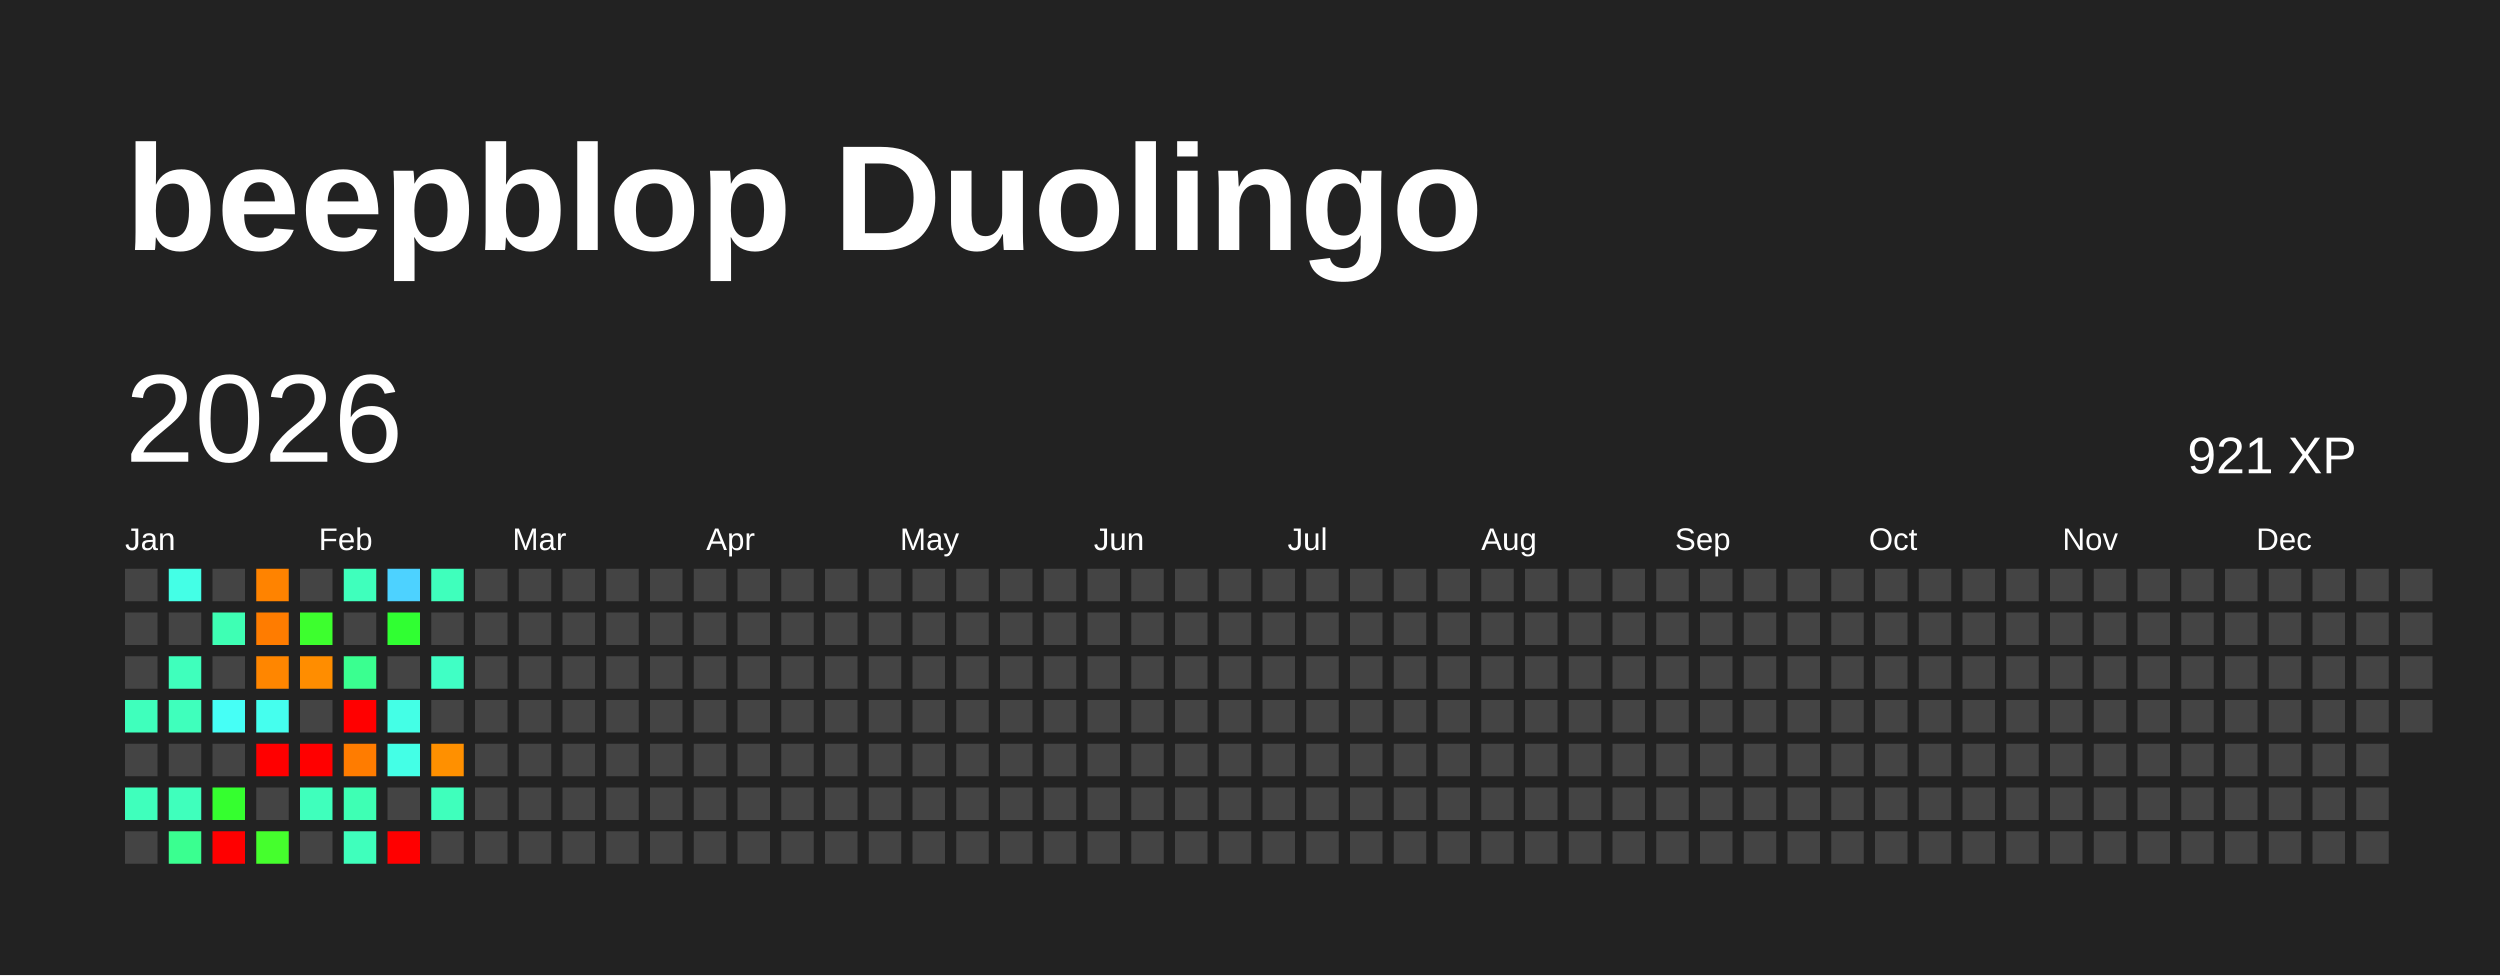
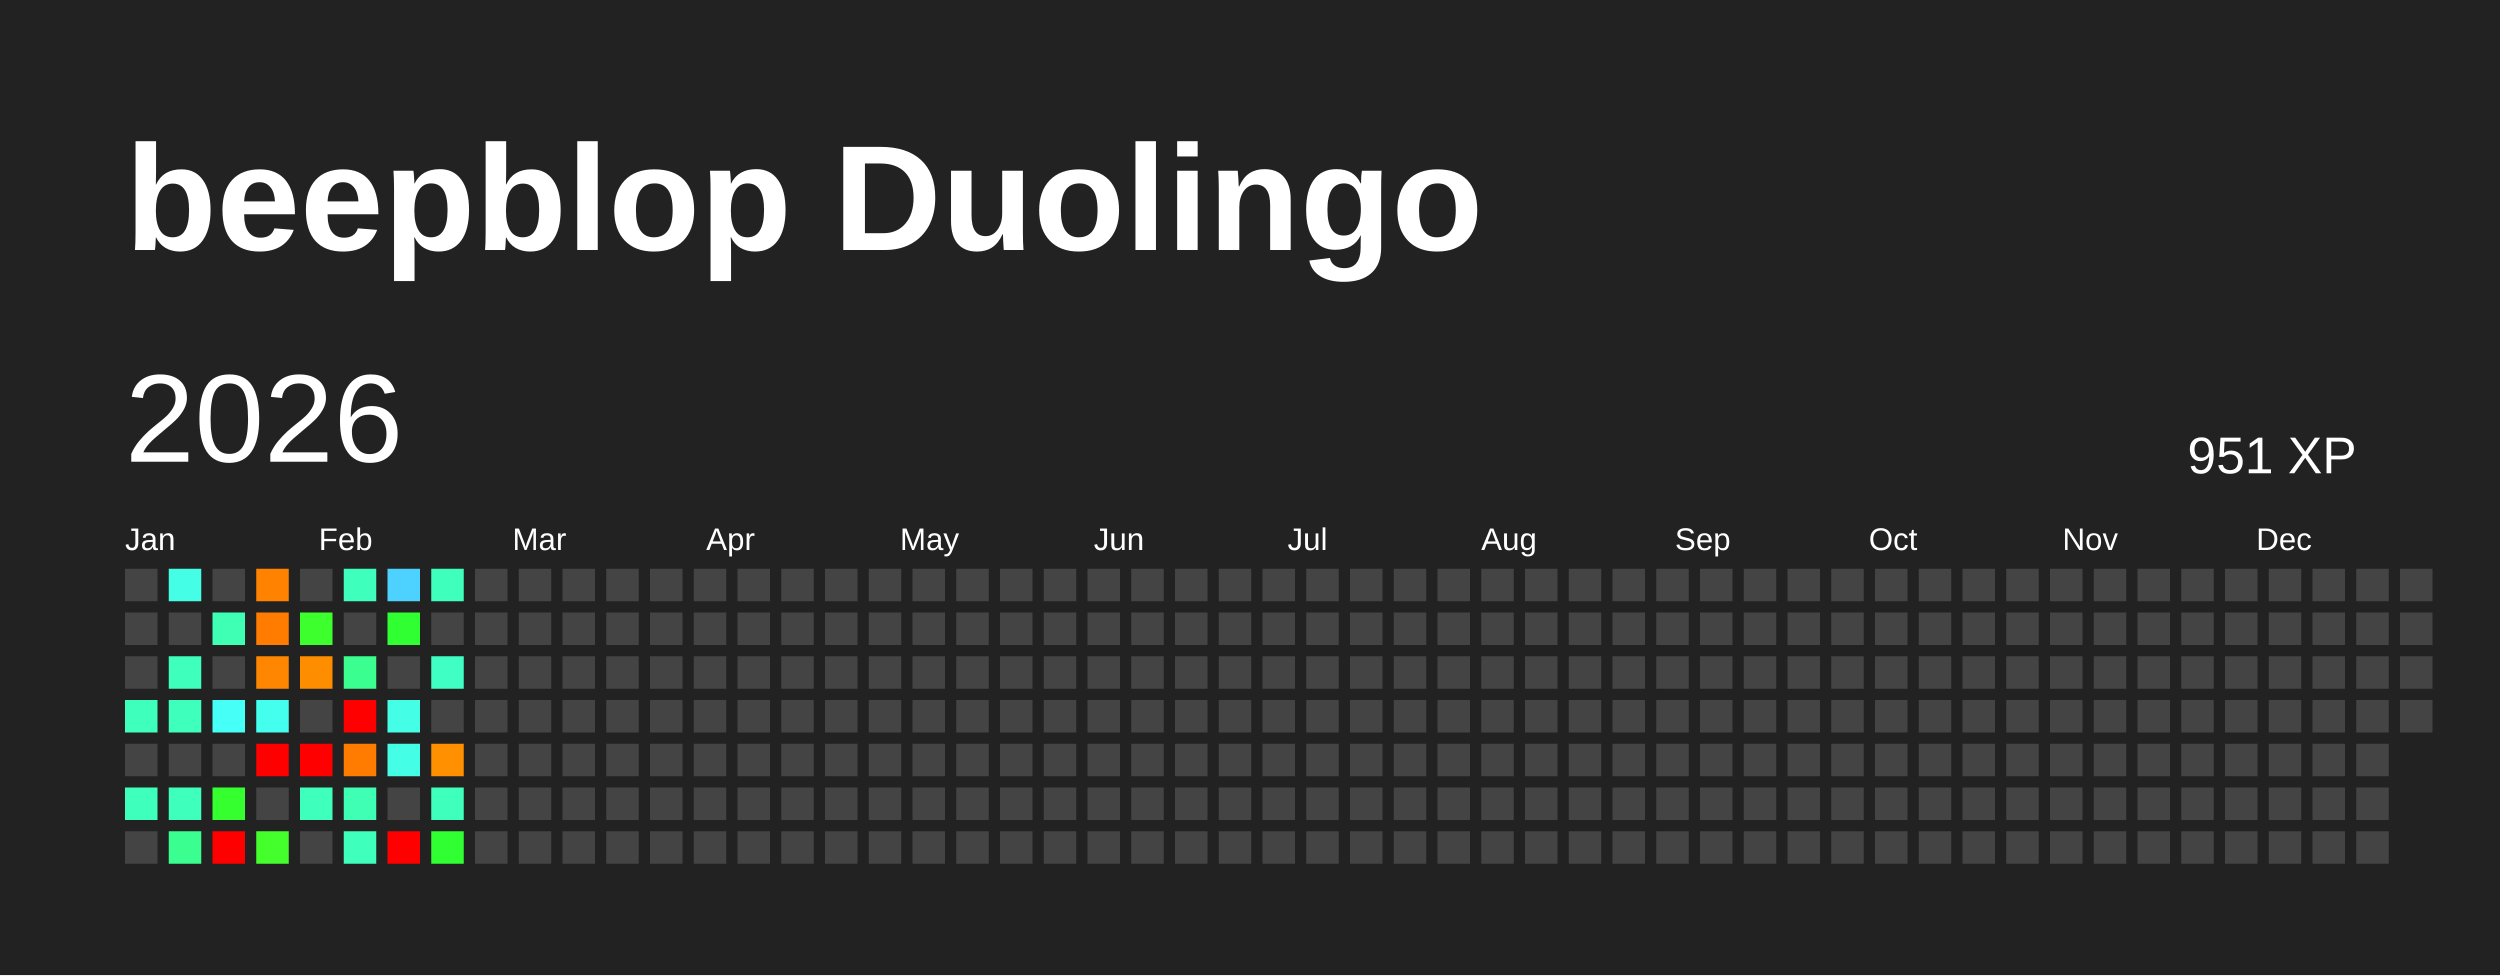
<svg xmlns="http://www.w3.org/2000/svg" baseProfile="full" height="78mm" version="1.1" viewBox="0,0,200,78" width="200mm">
  <defs />
  <rect fill="#222222" height="78" width="200" x="0" y="0" />
  <text fill="#FFFFFF" style="font-size:12px; font-family:Arial; font-weight:bold;" x="10" y="20">beepblop Duolingo</text>
  <text dominant-baseline="hanging" fill="#FFFFFF" style="font-size:10.0px; font-family:Arial;" x="10" y="30">2026</text>
-   <text dominant-baseline="hanging" fill="#FFFFFF" style="font-size:4.125px; font-family:Arial;" x="175" y="35">921 XP</text>
+   <text dominant-baseline="hanging" fill="#FFFFFF" style="font-size:4.125px; font-family:Arial;" x="175" y="35">951 XP</text>
  <text fill="#FFFFFF" style="font-size:2.5px; font-family:Arial" x="10.0" y="44">Jan</text>
  <text fill="#FFFFFF" style="font-size:2.5px; font-family:Arial" x="25.5" y="44">Feb</text>
  <text fill="#FFFFFF" style="font-size:2.5px; font-family:Arial" x="41.0" y="44">Mar</text>
  <text fill="#FFFFFF" style="font-size:2.5px; font-family:Arial" x="56.5" y="44">Apr</text>
  <text fill="#FFFFFF" style="font-size:2.5px; font-family:Arial" x="72.0" y="44">May</text>
  <text fill="#FFFFFF" style="font-size:2.5px; font-family:Arial" x="87.5" y="44">Jun</text>
  <text fill="#FFFFFF" style="font-size:2.5px; font-family:Arial" x="103.0" y="44">Jul</text>
  <text fill="#FFFFFF" style="font-size:2.5px; font-family:Arial" x="118.5" y="44">Aug</text>
  <text fill="#FFFFFF" style="font-size:2.5px; font-family:Arial" x="134.0" y="44">Sep</text>
  <text fill="#FFFFFF" style="font-size:2.5px; font-family:Arial" x="149.5" y="44">Oct</text>
  <text fill="#FFFFFF" style="font-size:2.5px; font-family:Arial" x="165.0" y="44">Nov</text>
  <text fill="#FFFFFF" style="font-size:2.5px; font-family:Arial" x="180.5" y="44">Dec</text>
  <rect fill="#444444" height="2.6" width="2.6" x="10.0" y="45.5" />
  <rect fill="#444444" height="2.6" width="2.6" x="10.0" y="49.0" />
  <rect fill="#444444" height="2.6" width="2.6" x="10.0" y="52.5" />
  <rect fill="#3fffbc" height="2.6" width="2.6" x="10.0" y="56.0" />
  <rect fill="#444444" height="2.6" width="2.6" x="10.0" y="59.5" />
  <rect fill="#3fffbc" height="2.6" width="2.6" x="10.0" y="63.0" />
  <rect fill="#444444" height="2.6" width="2.6" x="10.0" y="66.5" />
  <rect fill="#44ffe6" height="2.6" width="2.6" x="13.5" y="45.5" />
  <rect fill="#444444" height="2.6" width="2.6" x="13.5" y="49.0" />
  <rect fill="#3fffbc" height="2.6" width="2.6" x="13.5" y="52.5" />
  <rect fill="#3fffbc" height="2.6" width="2.6" x="13.5" y="56.0" />
  <rect fill="#444444" height="2.6" width="2.6" x="13.5" y="59.5" />
  <rect fill="#3fffbc" height="2.6" width="2.6" x="13.5" y="63.0" />
  <rect fill="#3aff90" height="2.6" width="2.6" x="13.5" y="66.5" />
  <rect fill="#444444" height="2.6" width="2.6" x="17.0" y="45.5" />
  <rect fill="#3effb4" height="2.6" width="2.6" x="17.0" y="49.0" />
  <rect fill="#444444" height="2.6" width="2.6" x="17.0" y="52.5" />
  <rect fill="#46fff6" height="2.6" width="2.6" x="17.0" y="56.0" />
  <rect fill="#444444" height="2.6" width="2.6" x="17.0" y="59.5" />
  <rect fill="#35ff2f" height="2.6" width="2.6" x="17.0" y="63.0" />
  <rect fill="red" height="2.6" width="2.6" x="17.0" y="66.5" />
  <rect fill="#ff8300" height="2.6" width="2.6" x="20.5" y="45.5" />
  <rect fill="#ff7c00" height="2.6" width="2.6" x="20.5" y="49.0" />
  <rect fill="#ff8600" height="2.6" width="2.6" x="20.5" y="52.5" />
  <rect fill="#45ffee" height="2.6" width="2.6" x="20.5" y="56.0" />
  <rect fill="red" height="2.6" width="2.6" x="20.5" y="59.5" />
  <rect fill="#444444" height="2.6" width="2.6" x="20.5" y="63.0" />
  <rect fill="#45ff2d" height="2.6" width="2.6" x="20.5" y="66.5" />
  <rect fill="#444444" height="2.6" width="2.6" x="24.0" y="45.5" />
  <rect fill="#3dff2e" height="2.6" width="2.6" x="24.0" y="49.0" />
  <rect fill="#ff8d00" height="2.6" width="2.6" x="24.0" y="52.5" />
  <rect fill="#444444" height="2.6" width="2.6" x="24.0" y="56.0" />
  <rect fill="red" height="2.6" width="2.6" x="24.0" y="59.5" />
  <rect fill="#3fffbc" height="2.6" width="2.6" x="24.0" y="63.0" />
  <rect fill="#444444" height="2.6" width="2.6" x="24.0" y="66.5" />
  <rect fill="#3fffbc" height="2.6" width="2.6" x="27.5" y="45.5" />
  <rect fill="#444444" height="2.6" width="2.6" x="27.5" y="49.0" />
  <rect fill="#3aff90" height="2.6" width="2.6" x="27.5" y="52.5" />
  <rect fill="red" height="2.6" width="2.6" x="27.5" y="56.0" />
  <rect fill="#ff7c00" height="2.6" width="2.6" x="27.5" y="59.5" />
  <rect fill="#3effb4" height="2.6" width="2.6" x="27.5" y="63.0" />
  <rect fill="#3fffbc" height="2.6" width="2.6" x="27.5" y="66.5" />
  <rect fill="#4dd2ff" height="2.6" width="2.6" x="31.0" y="45.5" />
  <rect fill="#30ff32" height="2.6" width="2.6" x="31.0" y="49.0" />
  <rect fill="#444444" height="2.6" width="2.6" x="31.0" y="52.5" />
  <rect fill="#44ffe6" height="2.6" width="2.6" x="31.0" y="56.0" />
  <rect fill="#44ffe6" height="2.6" width="2.6" x="31.0" y="59.5" />
  <rect fill="#444444" height="2.6" width="2.6" x="31.0" y="63.0" />
  <rect fill="red" height="2.6" width="2.6" x="31.0" y="66.5" />
  <rect fill="#3fffbc" height="2.6" width="2.6" x="34.5" y="45.5" />
  <rect fill="#444444" height="2.6" width="2.6" x="34.5" y="49.0" />
  <rect fill="#40ffc5" height="2.6" width="2.6" x="34.5" y="52.5" />
  <rect fill="#444444" height="2.6" width="2.6" x="34.5" y="56.0" />
  <rect fill="#ff9000" height="2.6" width="2.6" x="34.5" y="59.5" />
  <rect fill="#3fffbc" height="2.6" width="2.6" x="34.5" y="63.0" />
-   <rect fill="#444444" height="2.6" width="2.6" x="34.5" y="66.5" />
+   <rect fill="#30ff32" height="2.6" width="2.6" x="34.5" y="66.5" />
  <rect fill="#444444" height="2.6" width="2.6" x="38.0" y="45.5" />
  <rect fill="#444444" height="2.6" width="2.6" x="38.0" y="49.0" />
  <rect fill="#444444" height="2.6" width="2.6" x="38.0" y="52.5" />
  <rect fill="#444444" height="2.6" width="2.6" x="38.0" y="56.0" />
  <rect fill="#444444" height="2.6" width="2.6" x="38.0" y="59.5" />
  <rect fill="#444444" height="2.6" width="2.6" x="38.0" y="63.0" />
  <rect fill="#444444" height="2.6" width="2.6" x="38.0" y="66.5" />
  <rect fill="#444444" height="2.6" width="2.6" x="41.5" y="45.5" />
  <rect fill="#444444" height="2.6" width="2.6" x="41.5" y="49.0" />
  <rect fill="#444444" height="2.6" width="2.6" x="41.5" y="52.5" />
  <rect fill="#444444" height="2.6" width="2.6" x="41.5" y="56.0" />
  <rect fill="#444444" height="2.6" width="2.6" x="41.5" y="59.5" />
  <rect fill="#444444" height="2.6" width="2.6" x="41.5" y="63.0" />
  <rect fill="#444444" height="2.6" width="2.6" x="41.5" y="66.5" />
  <rect fill="#444444" height="2.6" width="2.6" x="45.0" y="45.5" />
  <rect fill="#444444" height="2.6" width="2.6" x="45.0" y="49.0" />
  <rect fill="#444444" height="2.6" width="2.6" x="45.0" y="52.5" />
  <rect fill="#444444" height="2.6" width="2.6" x="45.0" y="56.0" />
  <rect fill="#444444" height="2.6" width="2.6" x="45.0" y="59.5" />
  <rect fill="#444444" height="2.6" width="2.6" x="45.0" y="63.0" />
  <rect fill="#444444" height="2.6" width="2.6" x="45.0" y="66.5" />
  <rect fill="#444444" height="2.6" width="2.6" x="48.5" y="45.5" />
  <rect fill="#444444" height="2.6" width="2.6" x="48.5" y="49.0" />
  <rect fill="#444444" height="2.6" width="2.6" x="48.5" y="52.5" />
  <rect fill="#444444" height="2.6" width="2.6" x="48.5" y="56.0" />
  <rect fill="#444444" height="2.6" width="2.6" x="48.5" y="59.5" />
  <rect fill="#444444" height="2.6" width="2.6" x="48.5" y="63.0" />
  <rect fill="#444444" height="2.6" width="2.6" x="48.5" y="66.5" />
  <rect fill="#444444" height="2.6" width="2.6" x="52.0" y="45.5" />
  <rect fill="#444444" height="2.6" width="2.6" x="52.0" y="49.0" />
  <rect fill="#444444" height="2.6" width="2.6" x="52.0" y="52.5" />
  <rect fill="#444444" height="2.6" width="2.6" x="52.0" y="56.0" />
  <rect fill="#444444" height="2.6" width="2.6" x="52.0" y="59.5" />
  <rect fill="#444444" height="2.6" width="2.6" x="52.0" y="63.0" />
  <rect fill="#444444" height="2.6" width="2.6" x="52.0" y="66.5" />
  <rect fill="#444444" height="2.6" width="2.6" x="55.5" y="45.5" />
  <rect fill="#444444" height="2.6" width="2.6" x="55.5" y="49.0" />
  <rect fill="#444444" height="2.6" width="2.6" x="55.5" y="52.5" />
  <rect fill="#444444" height="2.6" width="2.6" x="55.5" y="56.0" />
  <rect fill="#444444" height="2.6" width="2.6" x="55.5" y="59.5" />
  <rect fill="#444444" height="2.6" width="2.6" x="55.5" y="63.0" />
  <rect fill="#444444" height="2.6" width="2.6" x="55.5" y="66.5" />
  <rect fill="#444444" height="2.6" width="2.6" x="59.0" y="45.5" />
  <rect fill="#444444" height="2.6" width="2.6" x="59.0" y="49.0" />
  <rect fill="#444444" height="2.6" width="2.6" x="59.0" y="52.5" />
  <rect fill="#444444" height="2.6" width="2.6" x="59.0" y="56.0" />
  <rect fill="#444444" height="2.6" width="2.6" x="59.0" y="59.5" />
  <rect fill="#444444" height="2.6" width="2.6" x="59.0" y="63.0" />
  <rect fill="#444444" height="2.6" width="2.6" x="59.0" y="66.5" />
  <rect fill="#444444" height="2.6" width="2.6" x="62.5" y="45.5" />
  <rect fill="#444444" height="2.6" width="2.6" x="62.5" y="49.0" />
  <rect fill="#444444" height="2.6" width="2.6" x="62.5" y="52.5" />
  <rect fill="#444444" height="2.6" width="2.6" x="62.5" y="56.0" />
  <rect fill="#444444" height="2.6" width="2.6" x="62.5" y="59.5" />
  <rect fill="#444444" height="2.6" width="2.6" x="62.5" y="63.0" />
  <rect fill="#444444" height="2.6" width="2.6" x="62.5" y="66.5" />
  <rect fill="#444444" height="2.6" width="2.6" x="66.0" y="45.5" />
  <rect fill="#444444" height="2.6" width="2.6" x="66.0" y="49.0" />
  <rect fill="#444444" height="2.6" width="2.6" x="66.0" y="52.5" />
  <rect fill="#444444" height="2.6" width="2.6" x="66.0" y="56.0" />
  <rect fill="#444444" height="2.6" width="2.6" x="66.0" y="59.5" />
  <rect fill="#444444" height="2.6" width="2.6" x="66.0" y="63.0" />
  <rect fill="#444444" height="2.6" width="2.6" x="66.0" y="66.5" />
  <rect fill="#444444" height="2.6" width="2.6" x="69.5" y="45.5" />
  <rect fill="#444444" height="2.6" width="2.6" x="69.5" y="49.0" />
  <rect fill="#444444" height="2.6" width="2.6" x="69.5" y="52.5" />
  <rect fill="#444444" height="2.6" width="2.6" x="69.5" y="56.0" />
  <rect fill="#444444" height="2.6" width="2.6" x="69.5" y="59.5" />
  <rect fill="#444444" height="2.6" width="2.6" x="69.5" y="63.0" />
  <rect fill="#444444" height="2.6" width="2.6" x="69.5" y="66.5" />
  <rect fill="#444444" height="2.6" width="2.6" x="73.0" y="45.5" />
  <rect fill="#444444" height="2.6" width="2.6" x="73.0" y="49.0" />
  <rect fill="#444444" height="2.6" width="2.6" x="73.0" y="52.5" />
  <rect fill="#444444" height="2.6" width="2.6" x="73.0" y="56.0" />
  <rect fill="#444444" height="2.6" width="2.6" x="73.0" y="59.5" />
  <rect fill="#444444" height="2.6" width="2.6" x="73.0" y="63.0" />
  <rect fill="#444444" height="2.6" width="2.6" x="73.0" y="66.5" />
  <rect fill="#444444" height="2.6" width="2.6" x="76.5" y="45.5" />
  <rect fill="#444444" height="2.6" width="2.6" x="76.5" y="49.0" />
  <rect fill="#444444" height="2.6" width="2.6" x="76.5" y="52.5" />
  <rect fill="#444444" height="2.6" width="2.6" x="76.5" y="56.0" />
  <rect fill="#444444" height="2.6" width="2.6" x="76.5" y="59.5" />
  <rect fill="#444444" height="2.6" width="2.6" x="76.5" y="63.0" />
  <rect fill="#444444" height="2.6" width="2.6" x="76.5" y="66.5" />
  <rect fill="#444444" height="2.6" width="2.6" x="80.0" y="45.5" />
  <rect fill="#444444" height="2.6" width="2.6" x="80.0" y="49.0" />
  <rect fill="#444444" height="2.6" width="2.6" x="80.0" y="52.5" />
  <rect fill="#444444" height="2.6" width="2.6" x="80.0" y="56.0" />
  <rect fill="#444444" height="2.6" width="2.6" x="80.0" y="59.5" />
  <rect fill="#444444" height="2.6" width="2.6" x="80.0" y="63.0" />
  <rect fill="#444444" height="2.6" width="2.6" x="80.0" y="66.5" />
  <rect fill="#444444" height="2.6" width="2.6" x="83.5" y="45.5" />
  <rect fill="#444444" height="2.6" width="2.6" x="83.5" y="49.0" />
  <rect fill="#444444" height="2.6" width="2.6" x="83.5" y="52.5" />
  <rect fill="#444444" height="2.6" width="2.6" x="83.5" y="56.0" />
  <rect fill="#444444" height="2.6" width="2.6" x="83.5" y="59.5" />
  <rect fill="#444444" height="2.6" width="2.6" x="83.5" y="63.0" />
  <rect fill="#444444" height="2.6" width="2.6" x="83.5" y="66.5" />
  <rect fill="#444444" height="2.6" width="2.6" x="87.0" y="45.5" />
  <rect fill="#444444" height="2.6" width="2.6" x="87.0" y="49.0" />
  <rect fill="#444444" height="2.6" width="2.6" x="87.0" y="52.5" />
  <rect fill="#444444" height="2.6" width="2.6" x="87.0" y="56.0" />
  <rect fill="#444444" height="2.6" width="2.6" x="87.0" y="59.5" />
  <rect fill="#444444" height="2.6" width="2.6" x="87.0" y="63.0" />
  <rect fill="#444444" height="2.6" width="2.6" x="87.0" y="66.5" />
  <rect fill="#444444" height="2.6" width="2.6" x="90.5" y="45.5" />
  <rect fill="#444444" height="2.6" width="2.6" x="90.5" y="49.0" />
  <rect fill="#444444" height="2.6" width="2.6" x="90.5" y="52.5" />
  <rect fill="#444444" height="2.6" width="2.6" x="90.5" y="56.0" />
  <rect fill="#444444" height="2.6" width="2.6" x="90.5" y="59.5" />
  <rect fill="#444444" height="2.6" width="2.6" x="90.5" y="63.0" />
  <rect fill="#444444" height="2.6" width="2.6" x="90.5" y="66.5" />
  <rect fill="#444444" height="2.6" width="2.6" x="94.0" y="45.5" />
  <rect fill="#444444" height="2.6" width="2.6" x="94.0" y="49.0" />
  <rect fill="#444444" height="2.6" width="2.6" x="94.0" y="52.5" />
  <rect fill="#444444" height="2.6" width="2.6" x="94.0" y="56.0" />
  <rect fill="#444444" height="2.6" width="2.6" x="94.0" y="59.5" />
  <rect fill="#444444" height="2.6" width="2.6" x="94.0" y="63.0" />
  <rect fill="#444444" height="2.6" width="2.6" x="94.0" y="66.5" />
  <rect fill="#444444" height="2.6" width="2.6" x="97.5" y="45.5" />
  <rect fill="#444444" height="2.6" width="2.6" x="97.5" y="49.0" />
  <rect fill="#444444" height="2.6" width="2.6" x="97.5" y="52.5" />
  <rect fill="#444444" height="2.6" width="2.6" x="97.5" y="56.0" />
  <rect fill="#444444" height="2.6" width="2.6" x="97.5" y="59.5" />
  <rect fill="#444444" height="2.6" width="2.6" x="97.5" y="63.0" />
  <rect fill="#444444" height="2.6" width="2.6" x="97.5" y="66.5" />
  <rect fill="#444444" height="2.6" width="2.6" x="101.0" y="45.5" />
  <rect fill="#444444" height="2.6" width="2.6" x="101.0" y="49.0" />
  <rect fill="#444444" height="2.6" width="2.6" x="101.0" y="52.5" />
  <rect fill="#444444" height="2.6" width="2.6" x="101.0" y="56.0" />
  <rect fill="#444444" height="2.6" width="2.6" x="101.0" y="59.5" />
  <rect fill="#444444" height="2.6" width="2.6" x="101.0" y="63.0" />
  <rect fill="#444444" height="2.6" width="2.6" x="101.0" y="66.5" />
  <rect fill="#444444" height="2.6" width="2.6" x="104.5" y="45.5" />
  <rect fill="#444444" height="2.6" width="2.6" x="104.5" y="49.0" />
  <rect fill="#444444" height="2.6" width="2.6" x="104.5" y="52.5" />
  <rect fill="#444444" height="2.6" width="2.6" x="104.5" y="56.0" />
  <rect fill="#444444" height="2.6" width="2.6" x="104.5" y="59.5" />
  <rect fill="#444444" height="2.6" width="2.6" x="104.5" y="63.0" />
  <rect fill="#444444" height="2.6" width="2.6" x="104.5" y="66.5" />
  <rect fill="#444444" height="2.6" width="2.6" x="108.0" y="45.5" />
  <rect fill="#444444" height="2.6" width="2.6" x="108.0" y="49.0" />
  <rect fill="#444444" height="2.6" width="2.6" x="108.0" y="52.5" />
  <rect fill="#444444" height="2.6" width="2.6" x="108.0" y="56.0" />
  <rect fill="#444444" height="2.6" width="2.6" x="108.0" y="59.5" />
  <rect fill="#444444" height="2.6" width="2.6" x="108.0" y="63.0" />
  <rect fill="#444444" height="2.6" width="2.6" x="108.0" y="66.5" />
  <rect fill="#444444" height="2.6" width="2.6" x="111.5" y="45.5" />
  <rect fill="#444444" height="2.6" width="2.6" x="111.5" y="49.0" />
  <rect fill="#444444" height="2.6" width="2.6" x="111.5" y="52.5" />
  <rect fill="#444444" height="2.6" width="2.6" x="111.5" y="56.0" />
  <rect fill="#444444" height="2.6" width="2.6" x="111.5" y="59.5" />
  <rect fill="#444444" height="2.6" width="2.6" x="111.5" y="63.0" />
  <rect fill="#444444" height="2.6" width="2.6" x="111.5" y="66.5" />
  <rect fill="#444444" height="2.6" width="2.6" x="115.0" y="45.5" />
  <rect fill="#444444" height="2.6" width="2.6" x="115.0" y="49.0" />
  <rect fill="#444444" height="2.6" width="2.6" x="115.0" y="52.5" />
  <rect fill="#444444" height="2.6" width="2.6" x="115.0" y="56.0" />
  <rect fill="#444444" height="2.6" width="2.6" x="115.0" y="59.5" />
  <rect fill="#444444" height="2.6" width="2.6" x="115.0" y="63.0" />
  <rect fill="#444444" height="2.6" width="2.6" x="115.0" y="66.5" />
  <rect fill="#444444" height="2.6" width="2.6" x="118.5" y="45.5" />
  <rect fill="#444444" height="2.6" width="2.6" x="118.5" y="49.0" />
  <rect fill="#444444" height="2.6" width="2.6" x="118.5" y="52.5" />
  <rect fill="#444444" height="2.6" width="2.6" x="118.5" y="56.0" />
  <rect fill="#444444" height="2.6" width="2.6" x="118.5" y="59.5" />
  <rect fill="#444444" height="2.6" width="2.6" x="118.5" y="63.0" />
  <rect fill="#444444" height="2.6" width="2.6" x="118.5" y="66.5" />
  <rect fill="#444444" height="2.6" width="2.6" x="122.0" y="45.5" />
  <rect fill="#444444" height="2.6" width="2.6" x="122.0" y="49.0" />
  <rect fill="#444444" height="2.6" width="2.6" x="122.0" y="52.5" />
  <rect fill="#444444" height="2.6" width="2.6" x="122.0" y="56.0" />
  <rect fill="#444444" height="2.6" width="2.6" x="122.0" y="59.5" />
  <rect fill="#444444" height="2.6" width="2.6" x="122.0" y="63.0" />
  <rect fill="#444444" height="2.6" width="2.6" x="122.0" y="66.5" />
  <rect fill="#444444" height="2.6" width="2.6" x="125.5" y="45.5" />
  <rect fill="#444444" height="2.6" width="2.6" x="125.5" y="49.0" />
  <rect fill="#444444" height="2.6" width="2.6" x="125.5" y="52.5" />
  <rect fill="#444444" height="2.6" width="2.6" x="125.5" y="56.0" />
  <rect fill="#444444" height="2.6" width="2.6" x="125.5" y="59.5" />
  <rect fill="#444444" height="2.6" width="2.6" x="125.5" y="63.0" />
  <rect fill="#444444" height="2.6" width="2.6" x="125.5" y="66.5" />
  <rect fill="#444444" height="2.6" width="2.6" x="129.0" y="45.5" />
  <rect fill="#444444" height="2.6" width="2.6" x="129.0" y="49.0" />
  <rect fill="#444444" height="2.6" width="2.6" x="129.0" y="52.5" />
  <rect fill="#444444" height="2.6" width="2.6" x="129.0" y="56.0" />
  <rect fill="#444444" height="2.6" width="2.6" x="129.0" y="59.5" />
  <rect fill="#444444" height="2.6" width="2.6" x="129.0" y="63.0" />
  <rect fill="#444444" height="2.6" width="2.6" x="129.0" y="66.5" />
  <rect fill="#444444" height="2.6" width="2.6" x="132.5" y="45.5" />
  <rect fill="#444444" height="2.6" width="2.6" x="132.5" y="49.0" />
  <rect fill="#444444" height="2.6" width="2.6" x="132.5" y="52.5" />
  <rect fill="#444444" height="2.6" width="2.6" x="132.5" y="56.0" />
  <rect fill="#444444" height="2.6" width="2.6" x="132.5" y="59.5" />
  <rect fill="#444444" height="2.6" width="2.6" x="132.5" y="63.0" />
  <rect fill="#444444" height="2.6" width="2.6" x="132.5" y="66.5" />
  <rect fill="#444444" height="2.6" width="2.6" x="136.0" y="45.5" />
  <rect fill="#444444" height="2.6" width="2.6" x="136.0" y="49.0" />
  <rect fill="#444444" height="2.6" width="2.6" x="136.0" y="52.5" />
  <rect fill="#444444" height="2.6" width="2.6" x="136.0" y="56.0" />
  <rect fill="#444444" height="2.6" width="2.6" x="136.0" y="59.5" />
  <rect fill="#444444" height="2.6" width="2.6" x="136.0" y="63.0" />
  <rect fill="#444444" height="2.6" width="2.6" x="136.0" y="66.5" />
  <rect fill="#444444" height="2.6" width="2.6" x="139.5" y="45.5" />
  <rect fill="#444444" height="2.6" width="2.6" x="139.5" y="49.0" />
  <rect fill="#444444" height="2.6" width="2.6" x="139.5" y="52.5" />
  <rect fill="#444444" height="2.6" width="2.6" x="139.5" y="56.0" />
  <rect fill="#444444" height="2.6" width="2.6" x="139.5" y="59.5" />
  <rect fill="#444444" height="2.6" width="2.6" x="139.5" y="63.0" />
  <rect fill="#444444" height="2.6" width="2.6" x="139.5" y="66.5" />
  <rect fill="#444444" height="2.6" width="2.6" x="143.0" y="45.5" />
  <rect fill="#444444" height="2.6" width="2.6" x="143.0" y="49.0" />
  <rect fill="#444444" height="2.6" width="2.6" x="143.0" y="52.5" />
  <rect fill="#444444" height="2.6" width="2.6" x="143.0" y="56.0" />
  <rect fill="#444444" height="2.6" width="2.6" x="143.0" y="59.5" />
  <rect fill="#444444" height="2.6" width="2.6" x="143.0" y="63.0" />
  <rect fill="#444444" height="2.6" width="2.6" x="143.0" y="66.5" />
  <rect fill="#444444" height="2.6" width="2.6" x="146.5" y="45.5" />
  <rect fill="#444444" height="2.6" width="2.6" x="146.5" y="49.0" />
  <rect fill="#444444" height="2.6" width="2.6" x="146.5" y="52.5" />
  <rect fill="#444444" height="2.6" width="2.6" x="146.5" y="56.0" />
  <rect fill="#444444" height="2.6" width="2.6" x="146.5" y="59.5" />
  <rect fill="#444444" height="2.6" width="2.6" x="146.5" y="63.0" />
  <rect fill="#444444" height="2.6" width="2.6" x="146.5" y="66.5" />
  <rect fill="#444444" height="2.6" width="2.6" x="150.0" y="45.5" />
  <rect fill="#444444" height="2.6" width="2.6" x="150.0" y="49.0" />
  <rect fill="#444444" height="2.6" width="2.6" x="150.0" y="52.5" />
  <rect fill="#444444" height="2.6" width="2.6" x="150.0" y="56.0" />
  <rect fill="#444444" height="2.6" width="2.6" x="150.0" y="59.5" />
  <rect fill="#444444" height="2.6" width="2.6" x="150.0" y="63.0" />
  <rect fill="#444444" height="2.6" width="2.6" x="150.0" y="66.5" />
  <rect fill="#444444" height="2.6" width="2.6" x="153.5" y="45.5" />
  <rect fill="#444444" height="2.6" width="2.6" x="153.5" y="49.0" />
  <rect fill="#444444" height="2.6" width="2.6" x="153.5" y="52.5" />
  <rect fill="#444444" height="2.6" width="2.6" x="153.5" y="56.0" />
  <rect fill="#444444" height="2.6" width="2.6" x="153.5" y="59.5" />
  <rect fill="#444444" height="2.6" width="2.6" x="153.5" y="63.0" />
  <rect fill="#444444" height="2.6" width="2.6" x="153.5" y="66.5" />
  <rect fill="#444444" height="2.6" width="2.6" x="157.0" y="45.5" />
  <rect fill="#444444" height="2.6" width="2.6" x="157.0" y="49.0" />
  <rect fill="#444444" height="2.6" width="2.6" x="157.0" y="52.5" />
  <rect fill="#444444" height="2.6" width="2.6" x="157.0" y="56.0" />
  <rect fill="#444444" height="2.6" width="2.6" x="157.0" y="59.5" />
  <rect fill="#444444" height="2.6" width="2.6" x="157.0" y="63.0" />
  <rect fill="#444444" height="2.6" width="2.6" x="157.0" y="66.5" />
  <rect fill="#444444" height="2.6" width="2.6" x="160.5" y="45.5" />
  <rect fill="#444444" height="2.6" width="2.6" x="160.5" y="49.0" />
  <rect fill="#444444" height="2.6" width="2.6" x="160.5" y="52.5" />
  <rect fill="#444444" height="2.6" width="2.6" x="160.5" y="56.0" />
  <rect fill="#444444" height="2.6" width="2.6" x="160.5" y="59.5" />
  <rect fill="#444444" height="2.6" width="2.6" x="160.5" y="63.0" />
  <rect fill="#444444" height="2.6" width="2.6" x="160.5" y="66.5" />
  <rect fill="#444444" height="2.6" width="2.6" x="164.0" y="45.5" />
  <rect fill="#444444" height="2.6" width="2.6" x="164.0" y="49.0" />
  <rect fill="#444444" height="2.6" width="2.6" x="164.0" y="52.5" />
  <rect fill="#444444" height="2.6" width="2.6" x="164.0" y="56.0" />
  <rect fill="#444444" height="2.6" width="2.6" x="164.0" y="59.5" />
  <rect fill="#444444" height="2.6" width="2.6" x="164.0" y="63.0" />
  <rect fill="#444444" height="2.6" width="2.6" x="164.0" y="66.5" />
  <rect fill="#444444" height="2.6" width="2.6" x="167.5" y="45.5" />
  <rect fill="#444444" height="2.6" width="2.6" x="167.5" y="49.0" />
  <rect fill="#444444" height="2.6" width="2.6" x="167.5" y="52.5" />
  <rect fill="#444444" height="2.6" width="2.6" x="167.5" y="56.0" />
  <rect fill="#444444" height="2.6" width="2.6" x="167.5" y="59.5" />
  <rect fill="#444444" height="2.6" width="2.6" x="167.5" y="63.0" />
  <rect fill="#444444" height="2.6" width="2.6" x="167.5" y="66.5" />
  <rect fill="#444444" height="2.6" width="2.6" x="171.0" y="45.5" />
  <rect fill="#444444" height="2.6" width="2.6" x="171.0" y="49.0" />
  <rect fill="#444444" height="2.6" width="2.6" x="171.0" y="52.5" />
  <rect fill="#444444" height="2.6" width="2.6" x="171.0" y="56.0" />
  <rect fill="#444444" height="2.6" width="2.6" x="171.0" y="59.5" />
  <rect fill="#444444" height="2.6" width="2.6" x="171.0" y="63.0" />
  <rect fill="#444444" height="2.6" width="2.6" x="171.0" y="66.5" />
  <rect fill="#444444" height="2.6" width="2.6" x="174.5" y="45.5" />
  <rect fill="#444444" height="2.6" width="2.6" x="174.5" y="49.0" />
  <rect fill="#444444" height="2.6" width="2.6" x="174.5" y="52.5" />
  <rect fill="#444444" height="2.6" width="2.6" x="174.5" y="56.0" />
  <rect fill="#444444" height="2.6" width="2.6" x="174.5" y="59.5" />
  <rect fill="#444444" height="2.6" width="2.6" x="174.5" y="63.0" />
  <rect fill="#444444" height="2.6" width="2.6" x="174.5" y="66.5" />
  <rect fill="#444444" height="2.6" width="2.6" x="178.0" y="45.5" />
  <rect fill="#444444" height="2.6" width="2.6" x="178.0" y="49.0" />
  <rect fill="#444444" height="2.6" width="2.6" x="178.0" y="52.5" />
  <rect fill="#444444" height="2.6" width="2.6" x="178.0" y="56.0" />
  <rect fill="#444444" height="2.6" width="2.6" x="178.0" y="59.5" />
  <rect fill="#444444" height="2.6" width="2.6" x="178.0" y="63.0" />
  <rect fill="#444444" height="2.6" width="2.6" x="178.0" y="66.5" />
  <rect fill="#444444" height="2.6" width="2.6" x="181.5" y="45.5" />
  <rect fill="#444444" height="2.6" width="2.6" x="181.5" y="49.0" />
  <rect fill="#444444" height="2.6" width="2.6" x="181.5" y="52.5" />
  <rect fill="#444444" height="2.6" width="2.6" x="181.5" y="56.0" />
  <rect fill="#444444" height="2.6" width="2.6" x="181.5" y="59.5" />
  <rect fill="#444444" height="2.6" width="2.6" x="181.5" y="63.0" />
  <rect fill="#444444" height="2.6" width="2.6" x="181.5" y="66.5" />
  <rect fill="#444444" height="2.6" width="2.6" x="185.0" y="45.5" />
  <rect fill="#444444" height="2.6" width="2.6" x="185.0" y="49.0" />
  <rect fill="#444444" height="2.6" width="2.6" x="185.0" y="52.5" />
  <rect fill="#444444" height="2.6" width="2.6" x="185.0" y="56.0" />
  <rect fill="#444444" height="2.6" width="2.6" x="185.0" y="59.5" />
  <rect fill="#444444" height="2.6" width="2.6" x="185.0" y="63.0" />
  <rect fill="#444444" height="2.6" width="2.6" x="185.0" y="66.5" />
  <rect fill="#444444" height="2.6" width="2.6" x="188.5" y="45.5" />
  <rect fill="#444444" height="2.6" width="2.6" x="188.5" y="49.0" />
  <rect fill="#444444" height="2.6" width="2.6" x="188.5" y="52.5" />
  <rect fill="#444444" height="2.6" width="2.6" x="188.5" y="56.0" />
  <rect fill="#444444" height="2.6" width="2.6" x="188.5" y="59.5" />
  <rect fill="#444444" height="2.6" width="2.6" x="188.5" y="63.0" />
  <rect fill="#444444" height="2.6" width="2.6" x="188.5" y="66.5" />
  <rect fill="#444444" height="2.6" width="2.6" x="192.0" y="45.5" />
  <rect fill="#444444" height="2.6" width="2.6" x="192.0" y="49.0" />
  <rect fill="#444444" height="2.6" width="2.6" x="192.0" y="52.5" />
  <rect fill="#444444" height="2.6" width="2.6" x="192.0" y="56.0" />
</svg>
